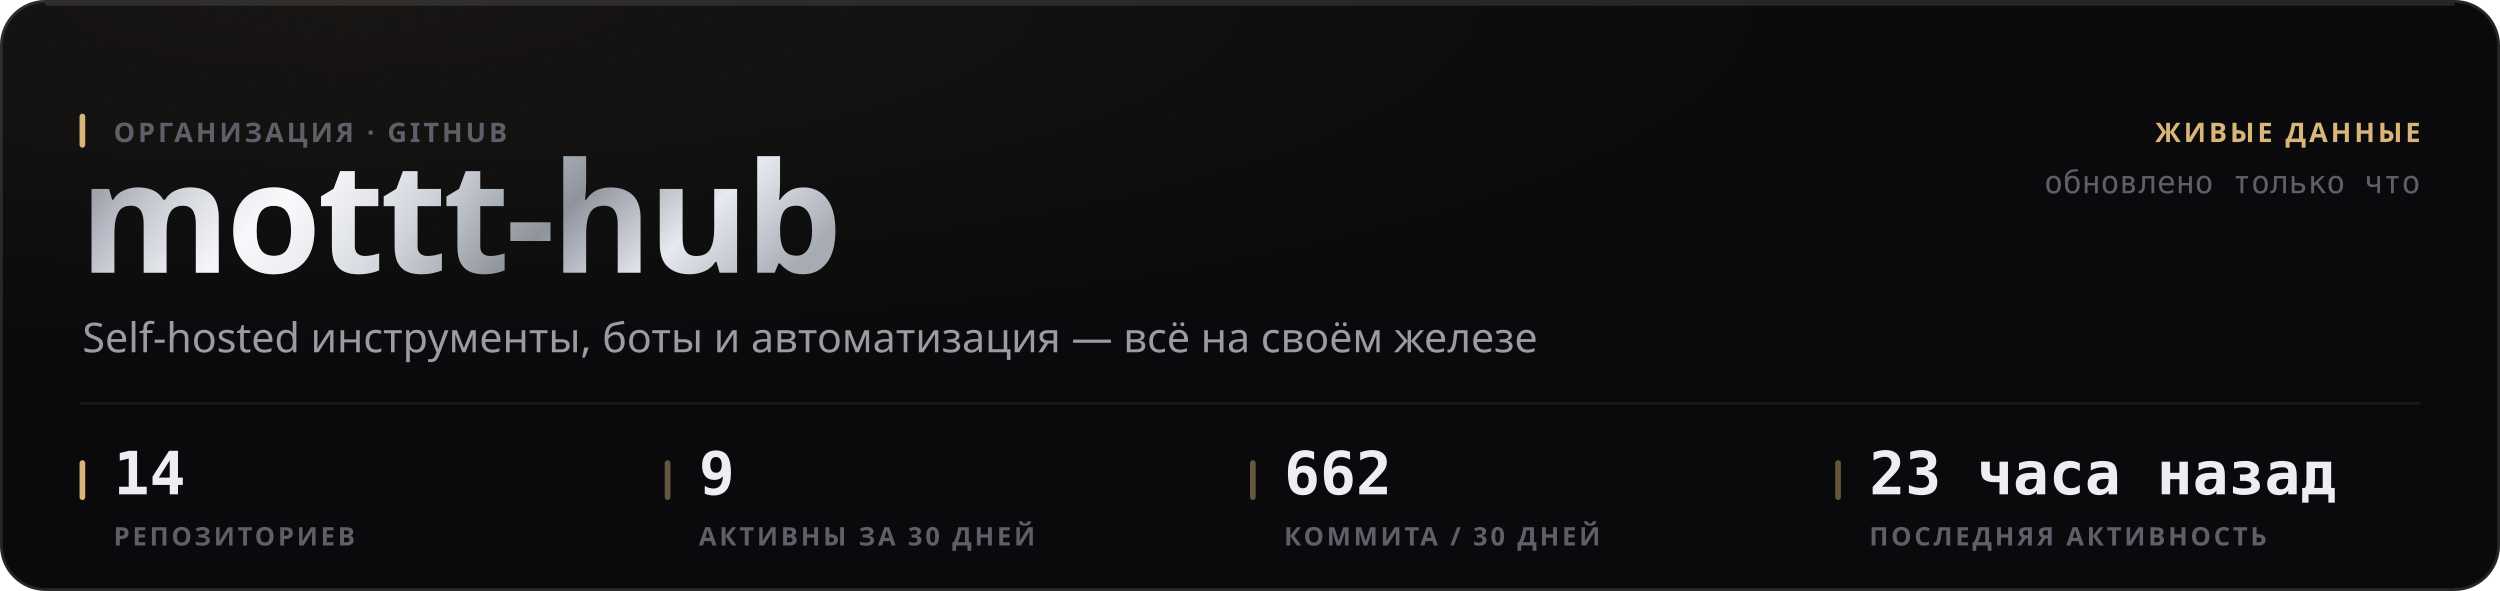
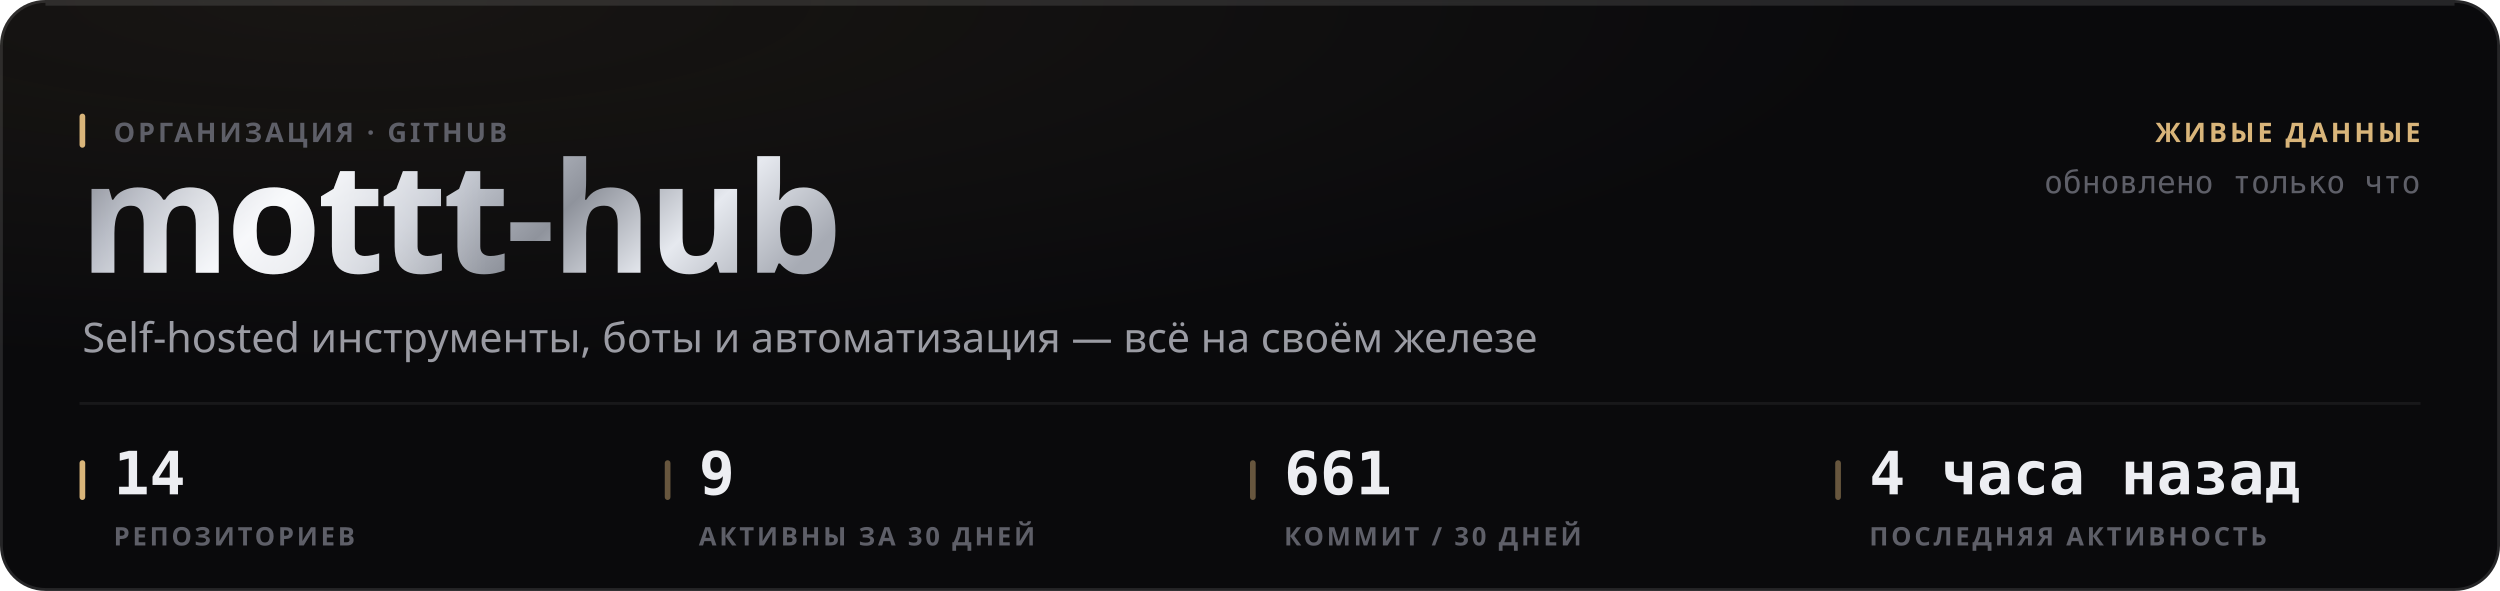
<svg xmlns="http://www.w3.org/2000/svg" width="880" height="208" viewBox="0 0 880 208" role="img">
  <style>
  text { font-family: -apple-system, BlinkMacSystemFont, 'Segoe UI', 'Noto Sans', Helvetica, Arial, sans-serif; }
  .mono { font-family: ui-monospace, 'SF Mono', 'Cascadia Mono', 'DejaVu Sans Mono', Menlo, Consolas, monospace; font-variant-numeric: tabular-nums; }
  .caps { letter-spacing: .1em; text-transform: uppercase; }

  @keyframes sheen  { from { transform: translateX(-120%); } to { transform: translateX(260%); } }
  @keyframes rise   { from { opacity: 0; transform: translateY(6px); } to { opacity: 1; transform: none; } }
  @keyframes slide  { from { opacity: 0; transform: translateX(-8px); } to { opacity: 1; transform: none; } }
  @keyframes grow   { from { transform: scaleY(0); } to { transform: scaleY(1); } }
  @keyframes widen  { from { transform: scaleX(0); } to { transform: scaleX(1); } }
  @keyframes draw   { from { stroke-dashoffset: 200; } to { stroke-dashoffset: 0; } }

  .sheen { animation: sheen 5.5s cubic-bezier(.45,0,.2,1) infinite; }
  .rise  { animation: rise .5s cubic-bezier(.16,1,.3,1) both; }
  .slide { animation: slide .42s cubic-bezier(.16,1,.3,1) both; }
  .bar   { transform-box: fill-box; transform-origin: 50% 100%;
           animation: grow .62s cubic-bezier(.16,1,.3,1) both; }
  .fill  { transform-box: fill-box; transform-origin: 0% 50%;
           animation: widen .8s cubic-bezier(.16,1,.3,1) both; }
  /* The hidden start state lives in the keyframes, never in the static rule.
     A renderer that ignores CSS animations then falls back to the FINISHED
     state — a drawn line, visible text — instead of an empty panel. */
  .spark { stroke-dasharray: 200;
           animation: draw 1.1s cubic-bezier(.16,1,.3,1) both; }

  @media (prefers-reduced-motion: reduce) {
    .sheen { animation: none; opacity: 0; }
    .rise, .slide, .bar, .fill, .spark { animation: none; opacity: 1; transform: none;
                                         stroke-dashoffset: 0; }
  }</style>
  <defs>
    <filter id="grain1" x="0" y="0" width="100%" height="100%">
      <feTurbulence type="fractalNoise" baseFrequency="0.82" numOctaves="3" stitchTiles="stitch" />
      <feColorMatrix type="saturate" values="0" />
    </filter>
    <radialGradient id="wash2" cx="14%" cy="0%" r="62%">
      <stop offset="0%" stop-color="#d9b57a" stop-opacity="0.07" />
      <stop offset="100%" stop-color="#d9b57a" stop-opacity="0" />
    </radialGradient>
    <linearGradient id="metal3" x1="0" y1="0" x2="1" y2="0.25">
      <stop offset="0%" stop-color="#6e7078" />
      <stop offset="16.667%" stop-color="#b4b8c2" />
      <stop offset="33.333%" stop-color="#f2f4f8" />
      <stop offset="50%" stop-color="#c7cbd4" />
      <stop offset="66.667%" stop-color="#8f939c" />
      <stop offset="83.333%" stop-color="#e6e9ef" />
      <stop offset="100%" stop-color="#a7abb4" />
    </linearGradient>
    <linearGradient id="sheengrad5" x1="0" y1="0" x2="1" y2="0">
      <stop offset="0%" stop-color="#ffffff" stop-opacity="0" />
      <stop offset="50%" stop-color="#ffffff" stop-opacity="0.5" />
      <stop offset="100%" stop-color="#ffffff" stop-opacity="0" />
    </linearGradient>
    <clipPath id="wordclip4">
      <text x="28" y="96" font-size="54" font-weight="800" letter-spacing="-0.025em" font-family="-apple-system, BlinkMacSystemFont, 'Segoe UI', Helvetica, Arial, sans-serif">mottt-hub</text>
    </clipPath>
  </defs>
  <rect width="880" height="208" rx="16" fill="#0a0a0c" />
  <rect width="880" height="208" rx="16" fill="url(#wash2)" />
  <rect width="880" height="208" rx="16" filter="url(#grain1)" opacity="0.05" style="mix-blend-mode:overlay" />
  <rect x=".5" y=".5" width="879" height="207" rx="15.5" fill="none" stroke="rgba(255,255,255,0.11)" />
  <path d="M16 1.5 H864" stroke="rgba(255,255,255,0.112)" stroke-width="1" fill="none" />
  <g clip-path="url(#wordclip4)">
    <rect x="28" y="42" width="287.116" height="70.2" fill="url(#metal3)" />
    <rect class="sheen" x="28" y="42" width="143.558" height="70.2" fill="url(#sheengrad5)" />
  </g>
  <rect x="28" y="40" width="2" height="12" rx="1" fill="#d9b57a" />
  <text x="40" y="50" font-size="9.5" font-weight="600" fill="#5e5f68" letter-spacing="0.11em">ОРГАНИЗАЦИЯ · GITHUB</text>
  <text x="29" y="124" font-size="14.5" font-weight="400" fill="#9a9ba3">Self-hosted инструменты, боты и автоматизация — всё на своём железе</text>
  <text x="852" y="50" font-size="9.5" font-weight="600" fill="#d9b57a" text-anchor="end" letter-spacing="0.11em">ЖИВЫЕ ДАННЫЕ</text>
  <text x="852" y="68" font-size="11" font-weight="400" fill="#5e5f68" text-anchor="end" class="mono">обновлено только что</text>
  <path d="M28 142 H852" stroke="rgba(255,255,255,0.06)" stroke-width="1" />
  <rect x="28" y="162" width="2" height="14" rx="1" fill="#d9b57a" />
  <text x="40" y="174" font-size="21" font-weight="700" fill="#edeef2" class="mono rise" opacity="1">14</text>
  <text x="40" y="192" font-size="9" font-weight="600" fill="#5e5f68" letter-spacing="0.11em">РЕПОЗИТОРИЕВ</text>
  <rect x="234" y="162" width="2" height="14" rx="1" fill="rgba(217,181,122,0.45)" />
  <text x="246" y="174" font-size="21" font-weight="700" fill="#edeef2" class="mono rise" opacity="1">9</text>
  <text x="246" y="192" font-size="9" font-weight="600" fill="#5e5f68" letter-spacing="0.11em">АКТИВНЫ ЗА 30 ДНЕЙ</text>
  <rect x="440" y="162" width="2" height="14" rx="1" fill="rgba(217,181,122,0.45)" />
-   <text x="452" y="174" font-size="21" font-weight="700" fill="#edeef2" class="mono rise" opacity="1">662</text>
-   <text x="452" y="192" font-size="9" font-weight="600" fill="#5e5f68" letter-spacing="0.11em">КОММИТА / 30 ДНЕЙ</text>
+   <text x="452" y="174" font-size="21" font-weight="700" fill="#edeef2" class="mono rise" opacity="1">661</text>
+   <text x="452" y="192" font-size="9" font-weight="600" fill="#5e5f68" letter-spacing="0.11em">КОММИТ / 30 ДНЕЙ</text>
  <rect x="646" y="162" width="2" height="14" rx="1" fill="rgba(217,181,122,0.45)" />
-   <text x="658" y="174" font-size="21" font-weight="700" fill="#edeef2" class="mono rise" opacity="1">23 часа назад</text>
+   <text x="658" y="174" font-size="21" font-weight="700" fill="#edeef2" class="mono rise" opacity="1">4 часа назад</text>
  <text x="658" y="192" font-size="9" font-weight="600" fill="#5e5f68" letter-spacing="0.11em">ПОСЛЕДНЯЯ АКТИВНОСТЬ</text>
</svg>
